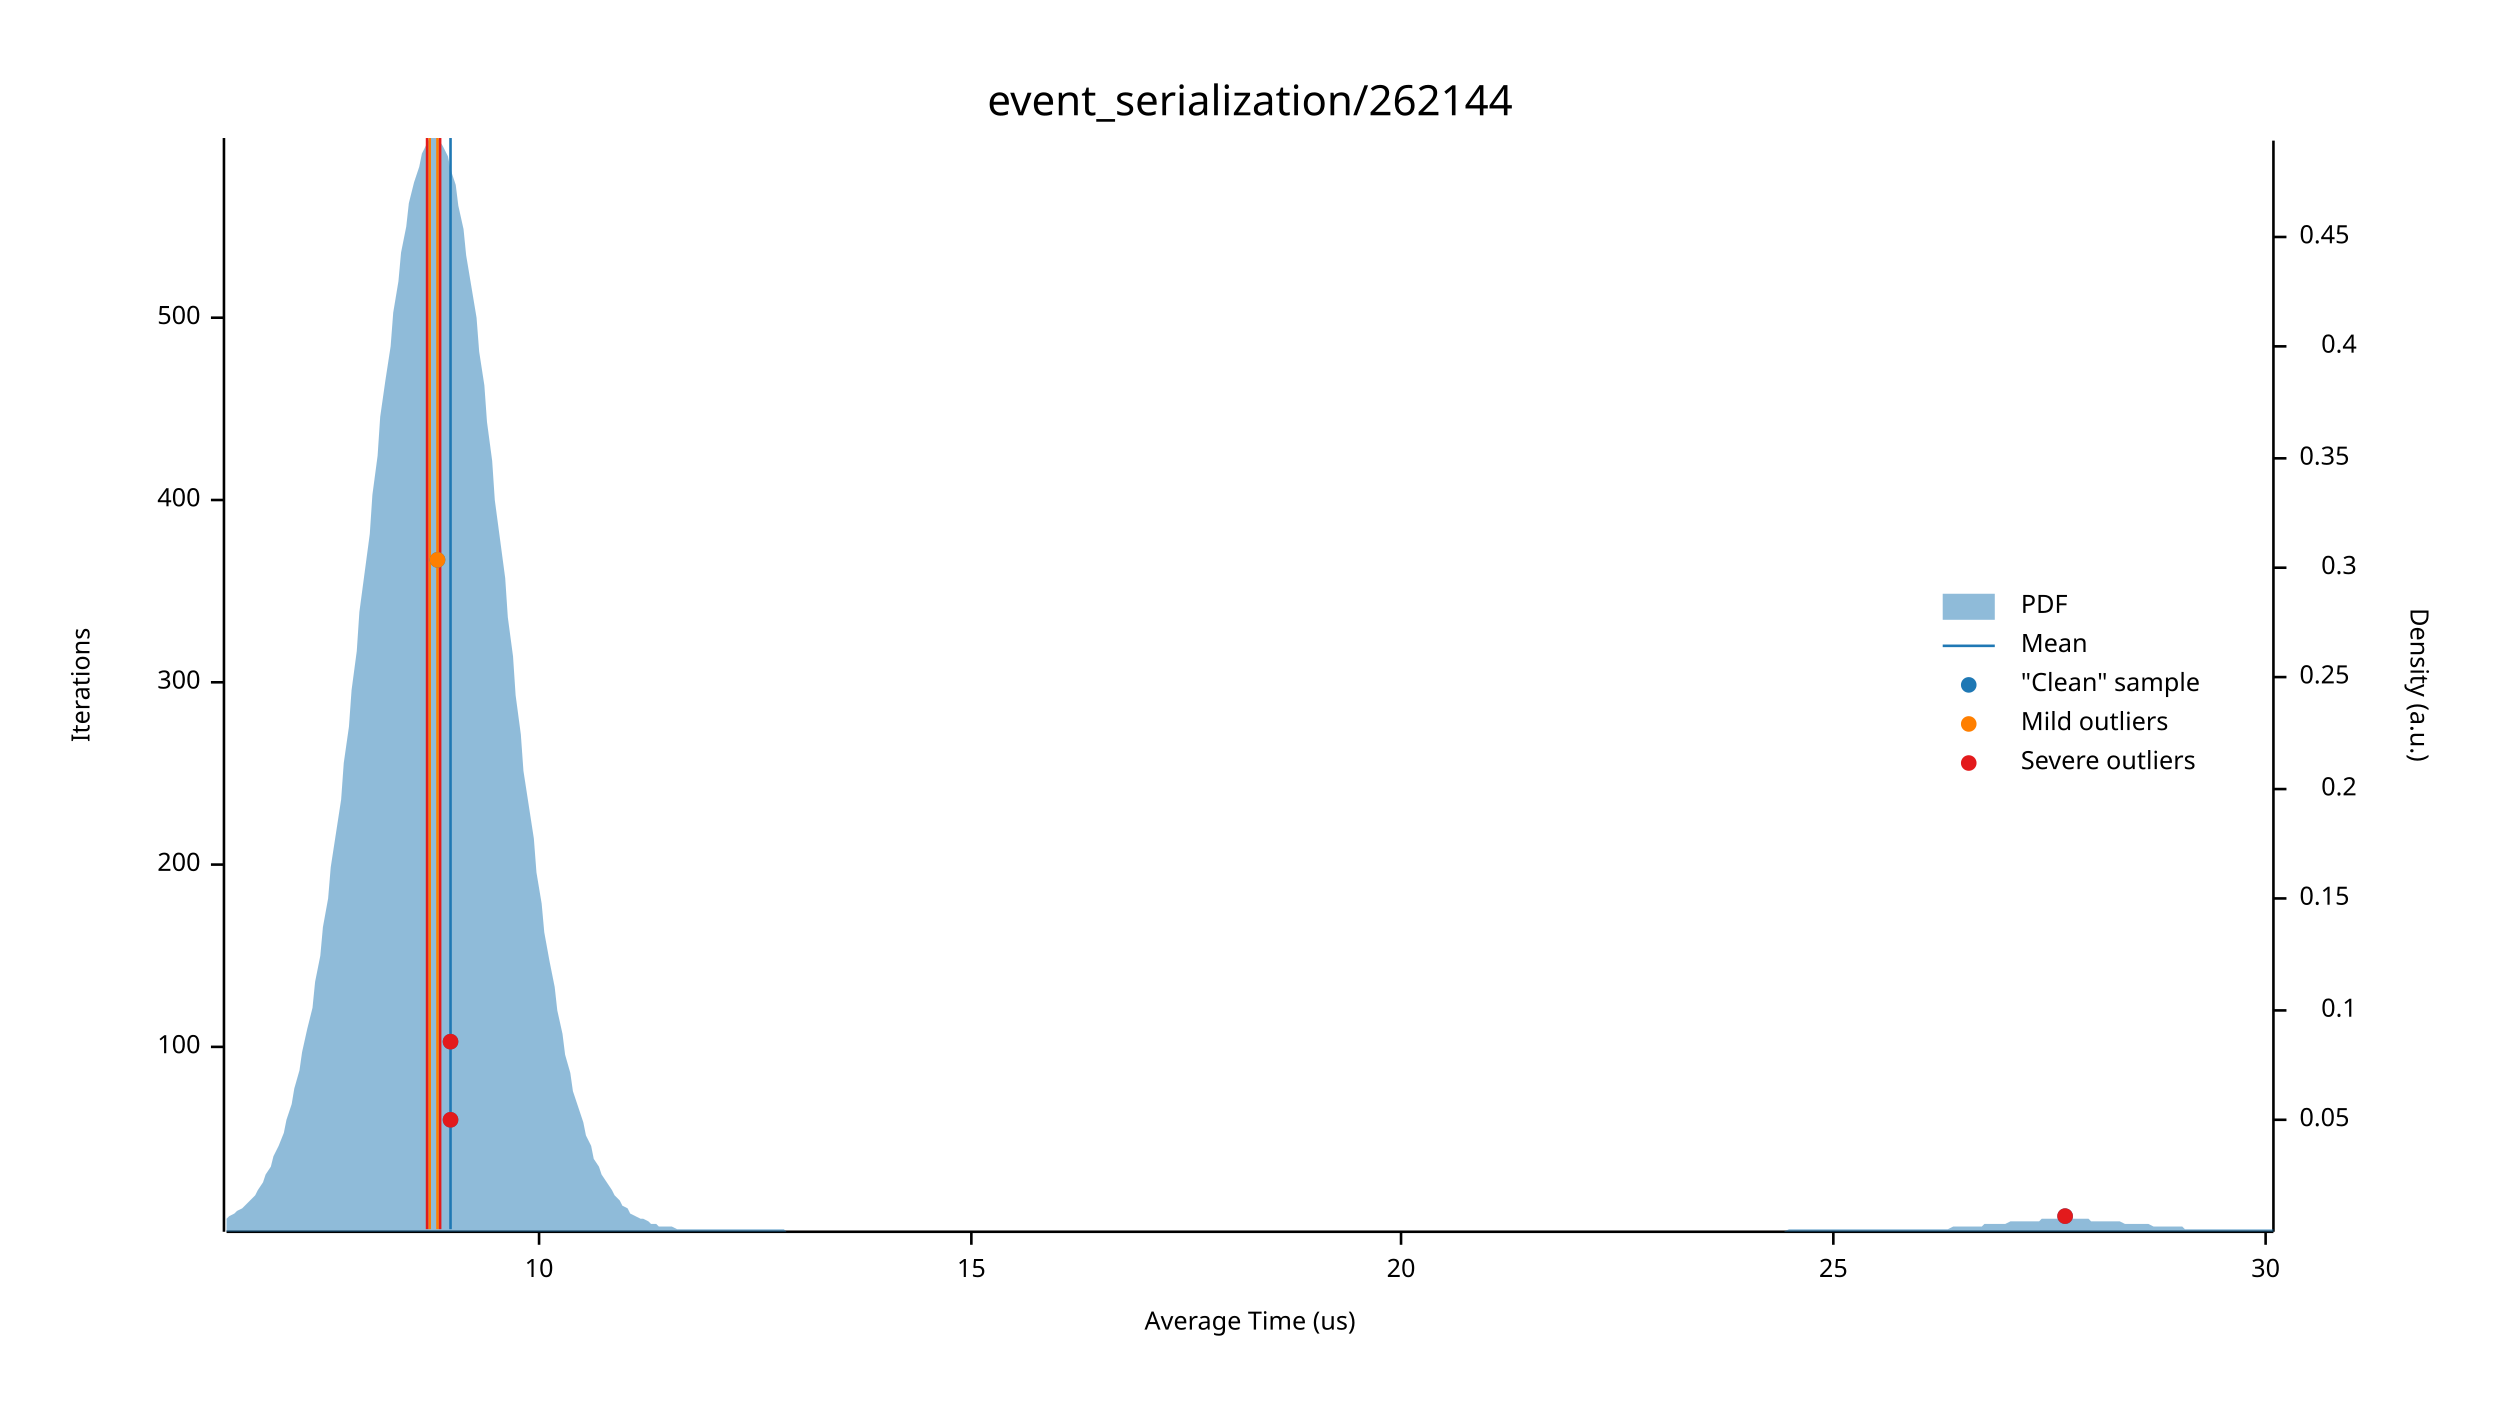
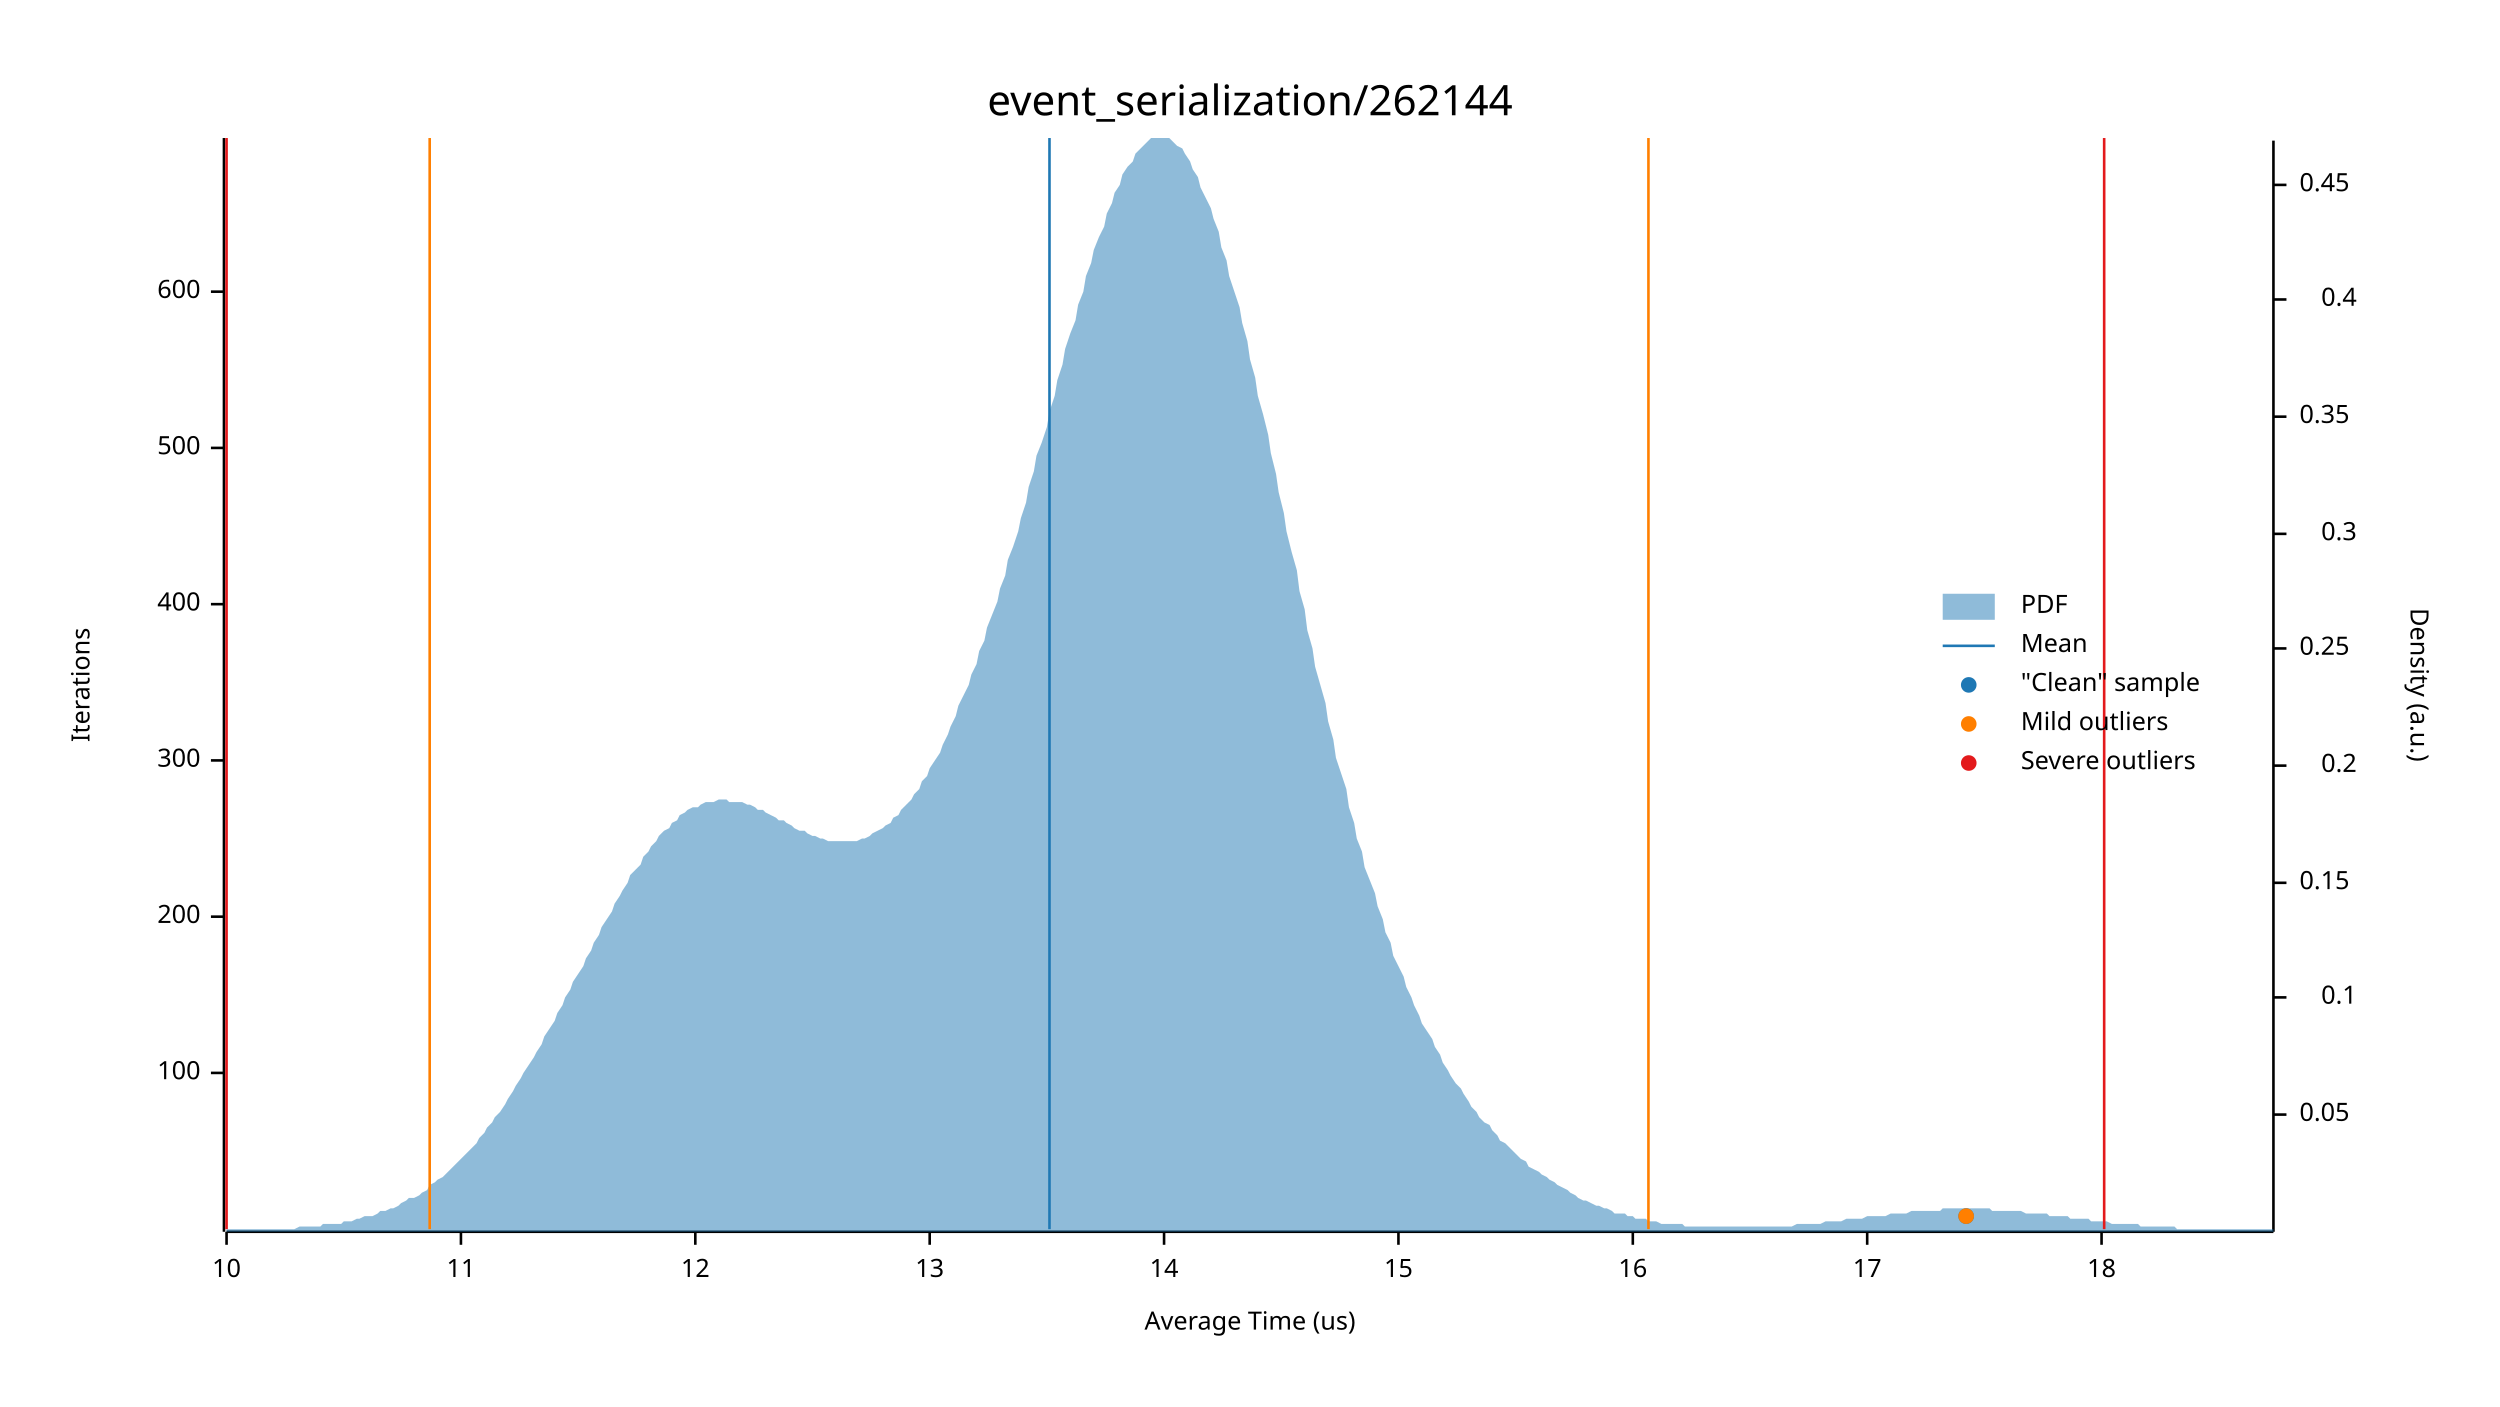
<svg xmlns="http://www.w3.org/2000/svg" width="960" height="540" viewBox="0 0 960 540">
  <text x="480" y="32" dy="0.76em" text-anchor="middle" font-family="sans-serif" font-size="16.129" opacity="1" fill="#000000">
event_serialization/262144
</text>
  <text x="27" y="263" dy="0.76em" text-anchor="middle" font-family="sans-serif" font-size="9.677" opacity="1" fill="#000000" transform="rotate(270, 27, 263)">
Iterations
</text>
  <text x="480" y="513" dy="-0.5ex" text-anchor="middle" font-family="sans-serif" font-size="9.677" opacity="1" fill="#000000">
Average Time (us)
</text>
  <polyline fill="none" opacity="1" stroke="#000000" stroke-width="1" points="86,53 86,473 " />
-   <text x="77" y="402" dy="0.5ex" text-anchor="end" font-family="sans-serif" font-size="9.677" opacity="1" fill="#000000">
+   <text x="77" y="412" dy="0.5ex" text-anchor="end" font-family="sans-serif" font-size="9.677" opacity="1" fill="#000000">
100
</text>
-   <polyline fill="none" opacity="1" stroke="#000000" stroke-width="1" points="81,402 86,402 " />
-   <text x="77" y="332" dy="0.5ex" text-anchor="end" font-family="sans-serif" font-size="9.677" opacity="1" fill="#000000">
+   <polyline fill="none" opacity="1" stroke="#000000" stroke-width="1" points="81,412 86,412 " />
+   <text x="77" y="352" dy="0.5ex" text-anchor="end" font-family="sans-serif" font-size="9.677" opacity="1" fill="#000000">
200
</text>
-   <polyline fill="none" opacity="1" stroke="#000000" stroke-width="1" points="81,332 86,332 " />
-   <text x="77" y="262" dy="0.5ex" text-anchor="end" font-family="sans-serif" font-size="9.677" opacity="1" fill="#000000">
+   <polyline fill="none" opacity="1" stroke="#000000" stroke-width="1" points="81,352 86,352 " />
+   <text x="77" y="292" dy="0.5ex" text-anchor="end" font-family="sans-serif" font-size="9.677" opacity="1" fill="#000000">
300
</text>
-   <polyline fill="none" opacity="1" stroke="#000000" stroke-width="1" points="81,262 86,262 " />
-   <text x="77" y="192" dy="0.5ex" text-anchor="end" font-family="sans-serif" font-size="9.677" opacity="1" fill="#000000">
+   <polyline fill="none" opacity="1" stroke="#000000" stroke-width="1" points="81,292 86,292 " />
+   <text x="77" y="232" dy="0.5ex" text-anchor="end" font-family="sans-serif" font-size="9.677" opacity="1" fill="#000000">
400
</text>
-   <polyline fill="none" opacity="1" stroke="#000000" stroke-width="1" points="81,192 86,192 " />
-   <text x="77" y="122" dy="0.5ex" text-anchor="end" font-family="sans-serif" font-size="9.677" opacity="1" fill="#000000">
+   <polyline fill="none" opacity="1" stroke="#000000" stroke-width="1" points="81,232 86,232 " />
+   <text x="77" y="172" dy="0.5ex" text-anchor="end" font-family="sans-serif" font-size="9.677" opacity="1" fill="#000000">
500
</text>
-   <polyline fill="none" opacity="1" stroke="#000000" stroke-width="1" points="81,122 86,122 " />
+   <polyline fill="none" opacity="1" stroke="#000000" stroke-width="1" points="81,172 86,172 " />
+   <text x="77" y="112" dy="0.5ex" text-anchor="end" font-family="sans-serif" font-size="9.677" opacity="1" fill="#000000">
+ 600
+ </text>
+   <polyline fill="none" opacity="1" stroke="#000000" stroke-width="1" points="81,112 86,112 " />
  <polyline fill="none" opacity="1" stroke="#000000" stroke-width="1" points="87,473 873,473 " />
-   <text x="207" y="483" dy="0.76em" text-anchor="middle" font-family="sans-serif" font-size="9.677" opacity="1" fill="#000000">
+   <text x="87" y="483" dy="0.76em" text-anchor="middle" font-family="sans-serif" font-size="9.677" opacity="1" fill="#000000">
10
</text>
-   <polyline fill="none" opacity="1" stroke="#000000" stroke-width="1" points="207,473 207,478 " />
-   <text x="373" y="483" dy="0.76em" text-anchor="middle" font-family="sans-serif" font-size="9.677" opacity="1" fill="#000000">
+   <polyline fill="none" opacity="1" stroke="#000000" stroke-width="1" points="87,473 87,478 " />
+   <text x="177" y="483" dy="0.76em" text-anchor="middle" font-family="sans-serif" font-size="9.677" opacity="1" fill="#000000">
+ 11
+ </text>
+   <polyline fill="none" opacity="1" stroke="#000000" stroke-width="1" points="177,473 177,478 " />
+   <text x="267" y="483" dy="0.76em" text-anchor="middle" font-family="sans-serif" font-size="9.677" opacity="1" fill="#000000">
+ 12
+ </text>
+   <polyline fill="none" opacity="1" stroke="#000000" stroke-width="1" points="267,473 267,478 " />
+   <text x="357" y="483" dy="0.76em" text-anchor="middle" font-family="sans-serif" font-size="9.677" opacity="1" fill="#000000">
+ 13
+ </text>
+   <polyline fill="none" opacity="1" stroke="#000000" stroke-width="1" points="357,473 357,478 " />
+   <text x="447" y="483" dy="0.76em" text-anchor="middle" font-family="sans-serif" font-size="9.677" opacity="1" fill="#000000">
+ 14
+ </text>
+   <polyline fill="none" opacity="1" stroke="#000000" stroke-width="1" points="447,473 447,478 " />
+   <text x="537" y="483" dy="0.76em" text-anchor="middle" font-family="sans-serif" font-size="9.677" opacity="1" fill="#000000">
15
</text>
-   <polyline fill="none" opacity="1" stroke="#000000" stroke-width="1" points="373,473 373,478 " />
-   <text x="538" y="483" dy="0.76em" text-anchor="middle" font-family="sans-serif" font-size="9.677" opacity="1" fill="#000000">
- 20
+   <polyline fill="none" opacity="1" stroke="#000000" stroke-width="1" points="537,473 537,478 " />
+   <text x="627" y="483" dy="0.76em" text-anchor="middle" font-family="sans-serif" font-size="9.677" opacity="1" fill="#000000">
+ 16
</text>
-   <polyline fill="none" opacity="1" stroke="#000000" stroke-width="1" points="538,473 538,478 " />
-   <text x="704" y="483" dy="0.76em" text-anchor="middle" font-family="sans-serif" font-size="9.677" opacity="1" fill="#000000">
- 25
+   <polyline fill="none" opacity="1" stroke="#000000" stroke-width="1" points="627,473 627,478 " />
+   <text x="717" y="483" dy="0.76em" text-anchor="middle" font-family="sans-serif" font-size="9.677" opacity="1" fill="#000000">
+ 17
</text>
-   <polyline fill="none" opacity="1" stroke="#000000" stroke-width="1" points="704,473 704,478 " />
-   <text x="870" y="483" dy="0.76em" text-anchor="middle" font-family="sans-serif" font-size="9.677" opacity="1" fill="#000000">
- 30
+   <polyline fill="none" opacity="1" stroke="#000000" stroke-width="1" points="717,473 717,478 " />
+   <text x="807" y="483" dy="0.76em" text-anchor="middle" font-family="sans-serif" font-size="9.677" opacity="1" fill="#000000">
+ 18
</text>
-   <polyline fill="none" opacity="1" stroke="#000000" stroke-width="1" points="870,473 870,478 " />
+   <polyline fill="none" opacity="1" stroke="#000000" stroke-width="1" points="807,473 807,478 " />
  <text x="933" y="263" dy="0.76em" text-anchor="middle" font-family="sans-serif" font-size="9.677" opacity="1" fill="#000000" transform="rotate(90, 933, 263)">
Density (a.u.)
</text>
  <polyline fill="none" opacity="1" stroke="#000000" stroke-width="1" points="873,54 873,473 " />
-   <text x="883" y="430" dy="0.5ex" text-anchor="start" font-family="sans-serif" font-size="9.677" opacity="1" fill="#000000">
+   <text x="883" y="428" dy="0.5ex" text-anchor="start" font-family="sans-serif" font-size="9.677" opacity="1" fill="#000000">
0.05
</text>
-   <polyline fill="none" opacity="1" stroke="#000000" stroke-width="1" points="873,430 878,430 " />
-   <text x="905" y="388" dy="0.5ex" text-anchor="end" font-family="sans-serif" font-size="9.677" opacity="1" fill="#000000">
+   <polyline fill="none" opacity="1" stroke="#000000" stroke-width="1" points="873,428 878,428 " />
+   <text x="905" y="383" dy="0.5ex" text-anchor="end" font-family="sans-serif" font-size="9.677" opacity="1" fill="#000000">
0.1
</text>
-   <polyline fill="none" opacity="1" stroke="#000000" stroke-width="1" points="873,388 878,388 " />
-   <text x="883" y="345" dy="0.5ex" text-anchor="start" font-family="sans-serif" font-size="9.677" opacity="1" fill="#000000">
+   <polyline fill="none" opacity="1" stroke="#000000" stroke-width="1" points="873,383 878,383 " />
+   <text x="883" y="339" dy="0.5ex" text-anchor="start" font-family="sans-serif" font-size="9.677" opacity="1" fill="#000000">
0.15
</text>
-   <polyline fill="none" opacity="1" stroke="#000000" stroke-width="1" points="873,345 878,345 " />
-   <text x="905" y="303" dy="0.5ex" text-anchor="end" font-family="sans-serif" font-size="9.677" opacity="1" fill="#000000">
+   <polyline fill="none" opacity="1" stroke="#000000" stroke-width="1" points="873,339 878,339 " />
+   <text x="905" y="294" dy="0.5ex" text-anchor="end" font-family="sans-serif" font-size="9.677" opacity="1" fill="#000000">
0.2
</text>
-   <polyline fill="none" opacity="1" stroke="#000000" stroke-width="1" points="873,303 878,303 " />
-   <text x="883" y="260" dy="0.5ex" text-anchor="start" font-family="sans-serif" font-size="9.677" opacity="1" fill="#000000">
+   <polyline fill="none" opacity="1" stroke="#000000" stroke-width="1" points="873,294 878,294 " />
+   <text x="883" y="249" dy="0.5ex" text-anchor="start" font-family="sans-serif" font-size="9.677" opacity="1" fill="#000000">
0.25
</text>
-   <polyline fill="none" opacity="1" stroke="#000000" stroke-width="1" points="873,260 878,260 " />
-   <text x="905" y="218" dy="0.5ex" text-anchor="end" font-family="sans-serif" font-size="9.677" opacity="1" fill="#000000">
+   <polyline fill="none" opacity="1" stroke="#000000" stroke-width="1" points="873,249 878,249 " />
+   <text x="905" y="205" dy="0.5ex" text-anchor="end" font-family="sans-serif" font-size="9.677" opacity="1" fill="#000000">
0.3
</text>
-   <polyline fill="none" opacity="1" stroke="#000000" stroke-width="1" points="873,218 878,218 " />
-   <text x="883" y="176" dy="0.5ex" text-anchor="start" font-family="sans-serif" font-size="9.677" opacity="1" fill="#000000">
+   <polyline fill="none" opacity="1" stroke="#000000" stroke-width="1" points="873,205 878,205 " />
+   <text x="883" y="160" dy="0.5ex" text-anchor="start" font-family="sans-serif" font-size="9.677" opacity="1" fill="#000000">
0.35
</text>
-   <polyline fill="none" opacity="1" stroke="#000000" stroke-width="1" points="873,176 878,176 " />
-   <text x="905" y="133" dy="0.5ex" text-anchor="end" font-family="sans-serif" font-size="9.677" opacity="1" fill="#000000">
+   <polyline fill="none" opacity="1" stroke="#000000" stroke-width="1" points="873,160 878,160 " />
+   <text x="905" y="115" dy="0.5ex" text-anchor="end" font-family="sans-serif" font-size="9.677" opacity="1" fill="#000000">
0.4
</text>
-   <polyline fill="none" opacity="1" stroke="#000000" stroke-width="1" points="873,133 878,133 " />
-   <text x="883" y="91" dy="0.5ex" text-anchor="start" font-family="sans-serif" font-size="9.677" opacity="1" fill="#000000">
+   <polyline fill="none" opacity="1" stroke="#000000" stroke-width="1" points="873,115 878,115 " />
+   <text x="883" y="71" dy="0.5ex" text-anchor="start" font-family="sans-serif" font-size="9.677" opacity="1" fill="#000000">
0.45
</text>
-   <polyline fill="none" opacity="1" stroke="#000000" stroke-width="1" points="873,91 878,91 " />
-   <polygon opacity="0.5" fill="#1F78B4" points="87,468 88,467 90,466 91,465 93,464 94,463 96,461 98,459 99,457 101,454 102,451 104,448 105,444 107,440 109,435 110,430 112,424 113,418 115,411 116,404 118,395 120,387 121,377 123,367 124,356 126,345 127,333 129,320 131,307 132,293 134,279 135,265 137,250 138,235 140,220 142,205 143,190 145,175 146,160 148,146 150,133 151,120 153,108 154,97 156,87 157,78 159,70 161,64 162,59 164,55 165,53 167,53 168,53 170,56 172,60 173,65 175,71 176,79 178,88 179,98 181,110 183,122 184,135 186,148 187,162 189,177 190,192 192,207 194,222 195,237 197,252 198,267 200,282 201,296 203,309 205,322 206,335 208,347 209,358 211,369 213,379 214,388 216,397 217,405 219,412 220,419 222,425 224,431 225,436 227,440 228,445 230,448 231,451 233,454 235,457 236,459 238,461 239,463 241,464 242,466 244,467 246,468 247,468 249,469 250,470 252,470 253,471 255,471 257,471 258,471 260,472 261,472 263,472 264,472 266,472 268,472 269,472 271,472 272,472 274,472 276,472 277,472 279,472 280,472 282,472 283,472 285,472 287,472 288,472 290,472 291,472 293,472 294,472 296,472 298,472 299,472 301,472 302,473 304,473 305,473 307,473 309,473 310,473 312,473 313,473 315,473 316,473 318,473 320,473 321,473 323,473 324,473 326,473 327,473 329,473 331,473 332,473 334,473 335,473 337,473 339,473 340,473 342,473 343,473 345,473 346,473 348,473 350,473 351,473 353,473 354,473 356,473 357,473 359,473 361,473 362,473 364,473 365,473 367,473 368,473 370,473 372,473 373,473 375,473 376,473 378,473 379,473 381,473 383,473 384,473 386,473 387,473 389,473 391,473 392,473 394,473 395,473 397,473 398,473 400,473 402,473 403,473 405,473 406,473 408,473 409,473 411,473 413,473 414,473 416,473 417,473 419,473 420,473 422,473 424,473 425,473 427,473 428,473 430,473 431,473 433,473 435,473 436,473 438,473 439,473 441,473 442,473 444,473 446,473 447,473 449,473 450,473 452,473 454,473 455,473 457,473 458,473 460,473 461,473 463,473 465,473 466,473 468,473 469,473 471,473 472,473 474,473 476,473 477,473 479,473 480,473 482,473 483,473 485,473 487,473 488,473 490,473 491,473 493,473 494,473 496,473 498,473 499,473 501,473 502,473 504,473 505,473 507,473 509,473 510,473 512,473 513,473 515,473 517,473 518,473 520,473 521,473 523,473 524,473 526,473 528,473 529,473 531,473 532,473 534,473 535,473 537,473 539,473 540,473 542,473 543,473 545,473 546,473 548,473 550,473 551,473 553,473 554,473 556,473 557,473 559,473 561,473 562,473 564,473 565,473 567,473 568,473 570,473 572,473 573,473 575,473 576,473 578,473 580,473 581,473 583,473 584,473 586,473 587,473 589,473 591,473 592,473 594,473 595,473 597,473 598,473 600,473 602,473 603,473 605,473 606,473 608,473 609,473 611,473 613,473 614,473 616,473 617,473 619,473 620,473 622,473 624,473 625,473 627,473 628,473 630,473 632,473 633,473 635,473 636,473 638,473 639,473 641,473 643,473 644,473 646,473 647,473 649,473 650,473 652,473 654,473 655,473 657,473 658,473 660,473 661,473 663,473 665,473 666,473 668,473 669,473 671,473 672,473 674,473 676,473 677,473 679,473 680,473 682,473 683,473 685,473 687,472 688,472 690,472 691,472 693,472 695,472 696,472 698,472 699,472 701,472 702,472 704,472 706,472 707,472 709,472 710,472 712,472 713,472 715,472 717,472 718,472 720,472 721,472 723,472 724,472 726,472 728,472 729,472 731,472 732,472 734,472 735,472 737,472 739,472 740,472 742,472 743,472 745,472 746,472 748,472 750,471 751,471 753,471 754,471 756,471 758,471 759,471 761,471 762,470 764,470 765,470 767,470 769,470 770,470 772,469 773,469 775,469 776,469 778,469 780,469 781,469 783,469 784,468 786,468 787,468 789,468 791,468 792,468 794,468 795,468 797,468 798,468 800,468 802,468 803,469 805,469 806,469 808,469 809,469 811,469 813,469 814,469 816,470 817,470 819,470 821,470 822,470 824,470 825,470 827,471 828,471 830,471 832,471 833,471 835,471 836,471 838,471 839,472 841,472 843,472 844,472 846,472 847,472 849,472 850,472 852,472 854,472 855,472 857,472 858,472 860,472 861,472 863,472 865,472 866,472 868,472 869,472 871,472 873,472 873,473 87,473 " />
-   <polyline fill="none" opacity="1" stroke="#1F78B4" stroke-width="1" points="173,472 173,53 " />
+   <polyline fill="none" opacity="1" stroke="#000000" stroke-width="1" points="873,71 878,71 " />
+   <polygon opacity="0.5" fill="#1F78B4" points="87,472 88,472 90,472 91,472 93,472 94,472 96,472 98,472 99,472 101,472 102,472 104,472 105,472 107,472 109,472 110,472 112,472 113,472 115,471 116,471 118,471 120,471 121,471 123,471 124,470 126,470 127,470 129,470 131,470 132,469 134,469 135,469 137,468 138,468 140,467 142,467 143,467 145,466 146,465 148,465 150,464 151,464 153,463 154,462 156,461 157,460 159,460 161,459 162,458 164,457 165,455 167,454 168,453 170,452 172,450 173,449 175,447 176,446 178,444 179,443 181,441 183,439 184,437 186,435 187,433 189,431 190,429 192,427 194,424 195,422 197,419 198,417 200,414 201,412 203,409 205,406 206,404 208,401 209,398 211,395 213,392 214,389 216,386 217,383 219,380 220,377 222,374 224,371 225,368 227,365 228,362 230,359 231,356 233,353 235,350 236,347 238,344 239,342 241,339 242,336 244,334 246,332 247,329 249,327 250,325 252,323 253,321 255,319 257,318 258,316 260,315 261,313 263,312 264,311 266,310 268,310 269,309 271,308 272,308 274,308 276,307 277,307 279,307 280,308 282,308 283,308 285,308 287,309 288,309 290,310 291,311 293,311 294,312 296,313 298,314 299,315 301,315 302,316 304,317 305,318 307,319 309,319 310,320 312,321 313,321 315,322 316,322 318,323 320,323 321,323 323,323 324,323 326,323 327,323 329,323 331,322 332,322 334,321 335,320 337,319 339,318 340,317 342,316 343,314 345,313 346,311 348,309 350,307 351,305 353,303 354,300 356,298 357,295 359,292 361,289 362,286 364,282 365,279 367,275 368,271 370,267 372,263 373,259 375,255 376,250 378,246 379,241 381,236 383,231 384,226 386,221 387,215 389,210 391,204 392,199 394,193 395,187 397,181 398,175 400,170 402,164 403,158 405,152 406,146 408,140 409,134 411,128 413,123 414,117 416,112 417,106 419,101 420,96 422,91 424,87 425,82 427,78 428,74 430,71 431,67 433,64 435,62 436,59 438,57 439,56 441,54 442,53 444,53 446,53 447,53 449,53 450,54 452,56 454,57 455,59 457,62 458,65 460,68 461,72 463,76 465,80 466,84 468,89 469,95 471,100 472,106 474,112 476,118 477,124 479,131 480,138 482,145 483,152 485,159 487,167 488,174 490,182 491,189 493,197 494,204 496,212 498,219 499,227 501,234 502,242 504,249 505,256 507,263 509,270 510,277 512,284 513,291 515,297 517,303 518,310 520,316 521,322 523,327 524,333 526,338 528,343 529,348 531,353 532,358 534,362 535,367 537,371 539,375 540,379 542,383 543,386 545,390 546,393 548,396 550,399 551,402 553,405 554,408 556,411 557,413 559,416 561,418 562,420 564,423 565,425 567,427 568,429 570,431 572,432 573,434 575,436 576,438 578,439 580,441 581,442 583,444 584,445 586,446 587,448 589,449 591,450 592,451 594,452 595,453 597,454 598,455 600,456 602,457 603,458 605,459 606,460 608,461 609,461 611,462 613,463 614,463 616,464 617,464 619,465 620,466 622,466 624,466 625,467 627,467 628,468 630,468 632,468 633,469 635,469 636,469 638,470 639,470 641,470 643,470 644,470 646,470 647,471 649,471 650,471 652,471 654,471 655,471 657,471 658,471 660,471 661,471 663,471 665,471 666,471 668,471 669,471 671,471 672,471 674,471 676,471 677,471 679,471 680,471 682,471 683,471 685,471 687,471 688,471 690,470 691,470 693,470 695,470 696,470 698,470 699,470 701,469 702,469 704,469 706,469 707,469 709,468 710,468 712,468 713,468 715,468 717,467 718,467 720,467 721,467 723,467 724,467 726,466 728,466 729,466 731,466 732,466 734,465 735,465 737,465 739,465 740,465 742,465 743,465 745,465 746,464 748,464 750,464 751,464 753,464 754,464 756,464 758,464 759,464 761,464 762,464 764,464 765,465 767,465 769,465 770,465 772,465 773,465 775,465 776,465 778,466 780,466 781,466 783,466 784,466 786,466 787,467 789,467 791,467 792,467 794,467 795,468 797,468 798,468 800,468 802,468 803,469 805,469 806,469 808,469 809,469 811,470 813,470 814,470 816,470 817,470 819,470 821,470 822,471 824,471 825,471 827,471 828,471 830,471 832,471 833,471 835,471 836,472 838,472 839,472 841,472 843,472 844,472 846,472 847,472 849,472 850,472 852,472 854,472 855,472 857,472 858,472 860,472 861,472 863,472 865,472 866,472 868,472 869,472 871,472 873,472 873,473 87,473 " />
+   <polyline fill="none" opacity="1" stroke="#1F78B4" stroke-width="1" points="403,472 403,53 " />
  <polyline fill="none" opacity="1" stroke="#FF7F00" stroke-width="1" points="165,472 165,53 " />
-   <polyline fill="none" opacity="1" stroke="#FF7F00" stroke-width="1" points="168,472 168,53 " />
-   <polyline fill="none" opacity="1" stroke="#E31A1C" stroke-width="1" points="164,472 164,53 " />
-   <polyline fill="none" opacity="1" stroke="#E31A1C" stroke-width="1" points="169,472 169,53 " />
-   <circle cx="793" cy="467" r="3" opacity="1" fill="#1F78B4" stroke="none" stroke-width="1" />
-   <circle cx="173" cy="430" r="3" opacity="1" fill="#1F78B4" stroke="none" stroke-width="1" />
-   <circle cx="173" cy="400" r="3" opacity="1" fill="#1F78B4" stroke="none" stroke-width="1" />
-   <circle cx="168" cy="215" r="3" opacity="1" fill="#1F78B4" stroke="none" stroke-width="1" />
-   <circle cx="168" cy="215" r="3" opacity="1" fill="#FF7F00" stroke="none" stroke-width="1" />
-   <circle cx="793" cy="467" r="3" opacity="1" fill="#E31A1C" stroke="none" stroke-width="1" />
-   <circle cx="173" cy="430" r="3" opacity="1" fill="#E31A1C" stroke="none" stroke-width="1" />
-   <circle cx="173" cy="400" r="3" opacity="1" fill="#E31A1C" stroke="none" stroke-width="1" />
+   <polyline fill="none" opacity="1" stroke="#FF7F00" stroke-width="1" points="633,472 633,53 " />
+   <polyline fill="none" opacity="1" stroke="#E31A1C" stroke-width="1" points="87,472 87,53 " />
+   <polyline fill="none" opacity="1" stroke="#E31A1C" stroke-width="1" points="808,472 808,53 " />
+   <circle cx="755" cy="467" r="3" opacity="1" fill="#1F78B4" stroke="none" stroke-width="1" />
+   <circle cx="755" cy="467" r="3" opacity="1" fill="#FF7F00" stroke="none" stroke-width="1" />
  <text x="776" y="228" dy="0.76em" text-anchor="start" font-family="sans-serif" font-size="9.677" opacity="1" fill="#000000">
PDF
</text>
  <text x="776" y="243" dy="0.76em" text-anchor="start" font-family="sans-serif" font-size="9.677" opacity="1" fill="#000000">
Mean
</text>
  <text x="776" y="258" dy="0.76em" text-anchor="start" font-family="sans-serif" font-size="9.677" opacity="1" fill="#000000">
"Clean" sample
</text>
  <text x="776" y="273" dy="0.76em" text-anchor="start" font-family="sans-serif" font-size="9.677" opacity="1" fill="#000000">
Mild outliers
</text>
  <text x="776" y="288" dy="0.76em" text-anchor="start" font-family="sans-serif" font-size="9.677" opacity="1" fill="#000000">
Severe outliers
</text>
  <rect x="746" y="228" width="20" height="10" opacity="0.5" fill="#1F78B4" stroke="none" />
  <polyline fill="none" opacity="1" stroke="#1F78B4" stroke-width="1" points="746,248 766,248 " />
  <circle cx="756" cy="263" r="3" opacity="1" fill="#1F78B4" stroke="none" stroke-width="1" />
  <circle cx="756" cy="278" r="3" opacity="1" fill="#FF7F00" stroke="none" stroke-width="1" />
  <circle cx="756" cy="293" r="3" opacity="1" fill="#E31A1C" stroke="none" stroke-width="1" />
</svg>
